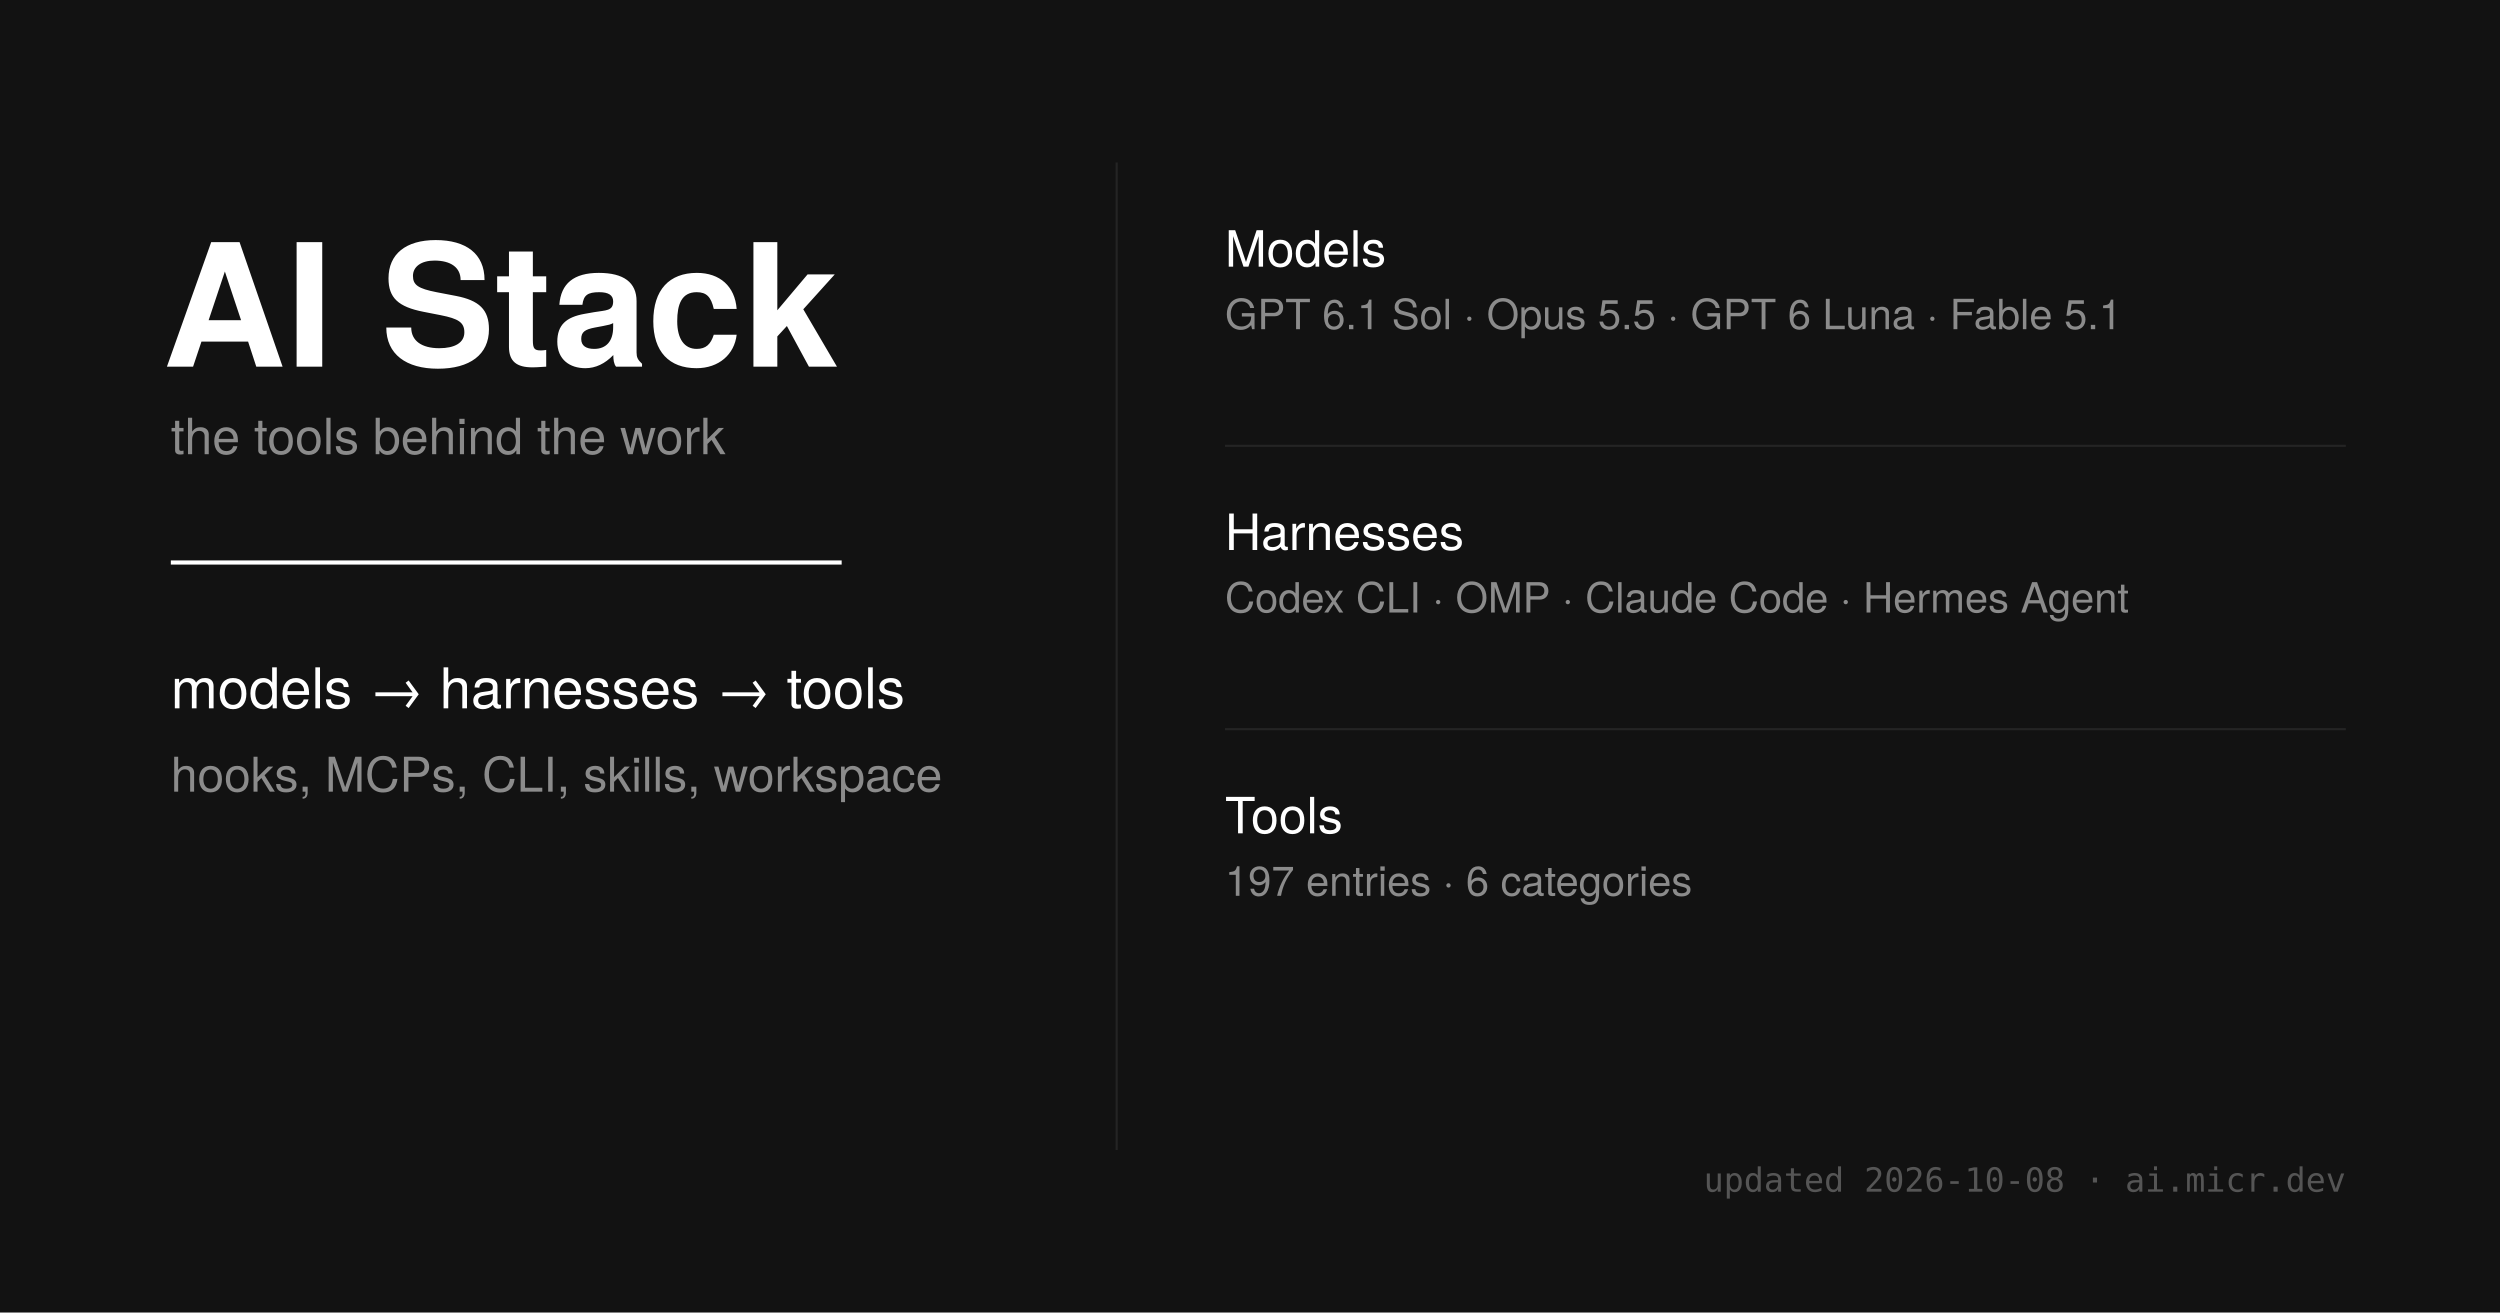
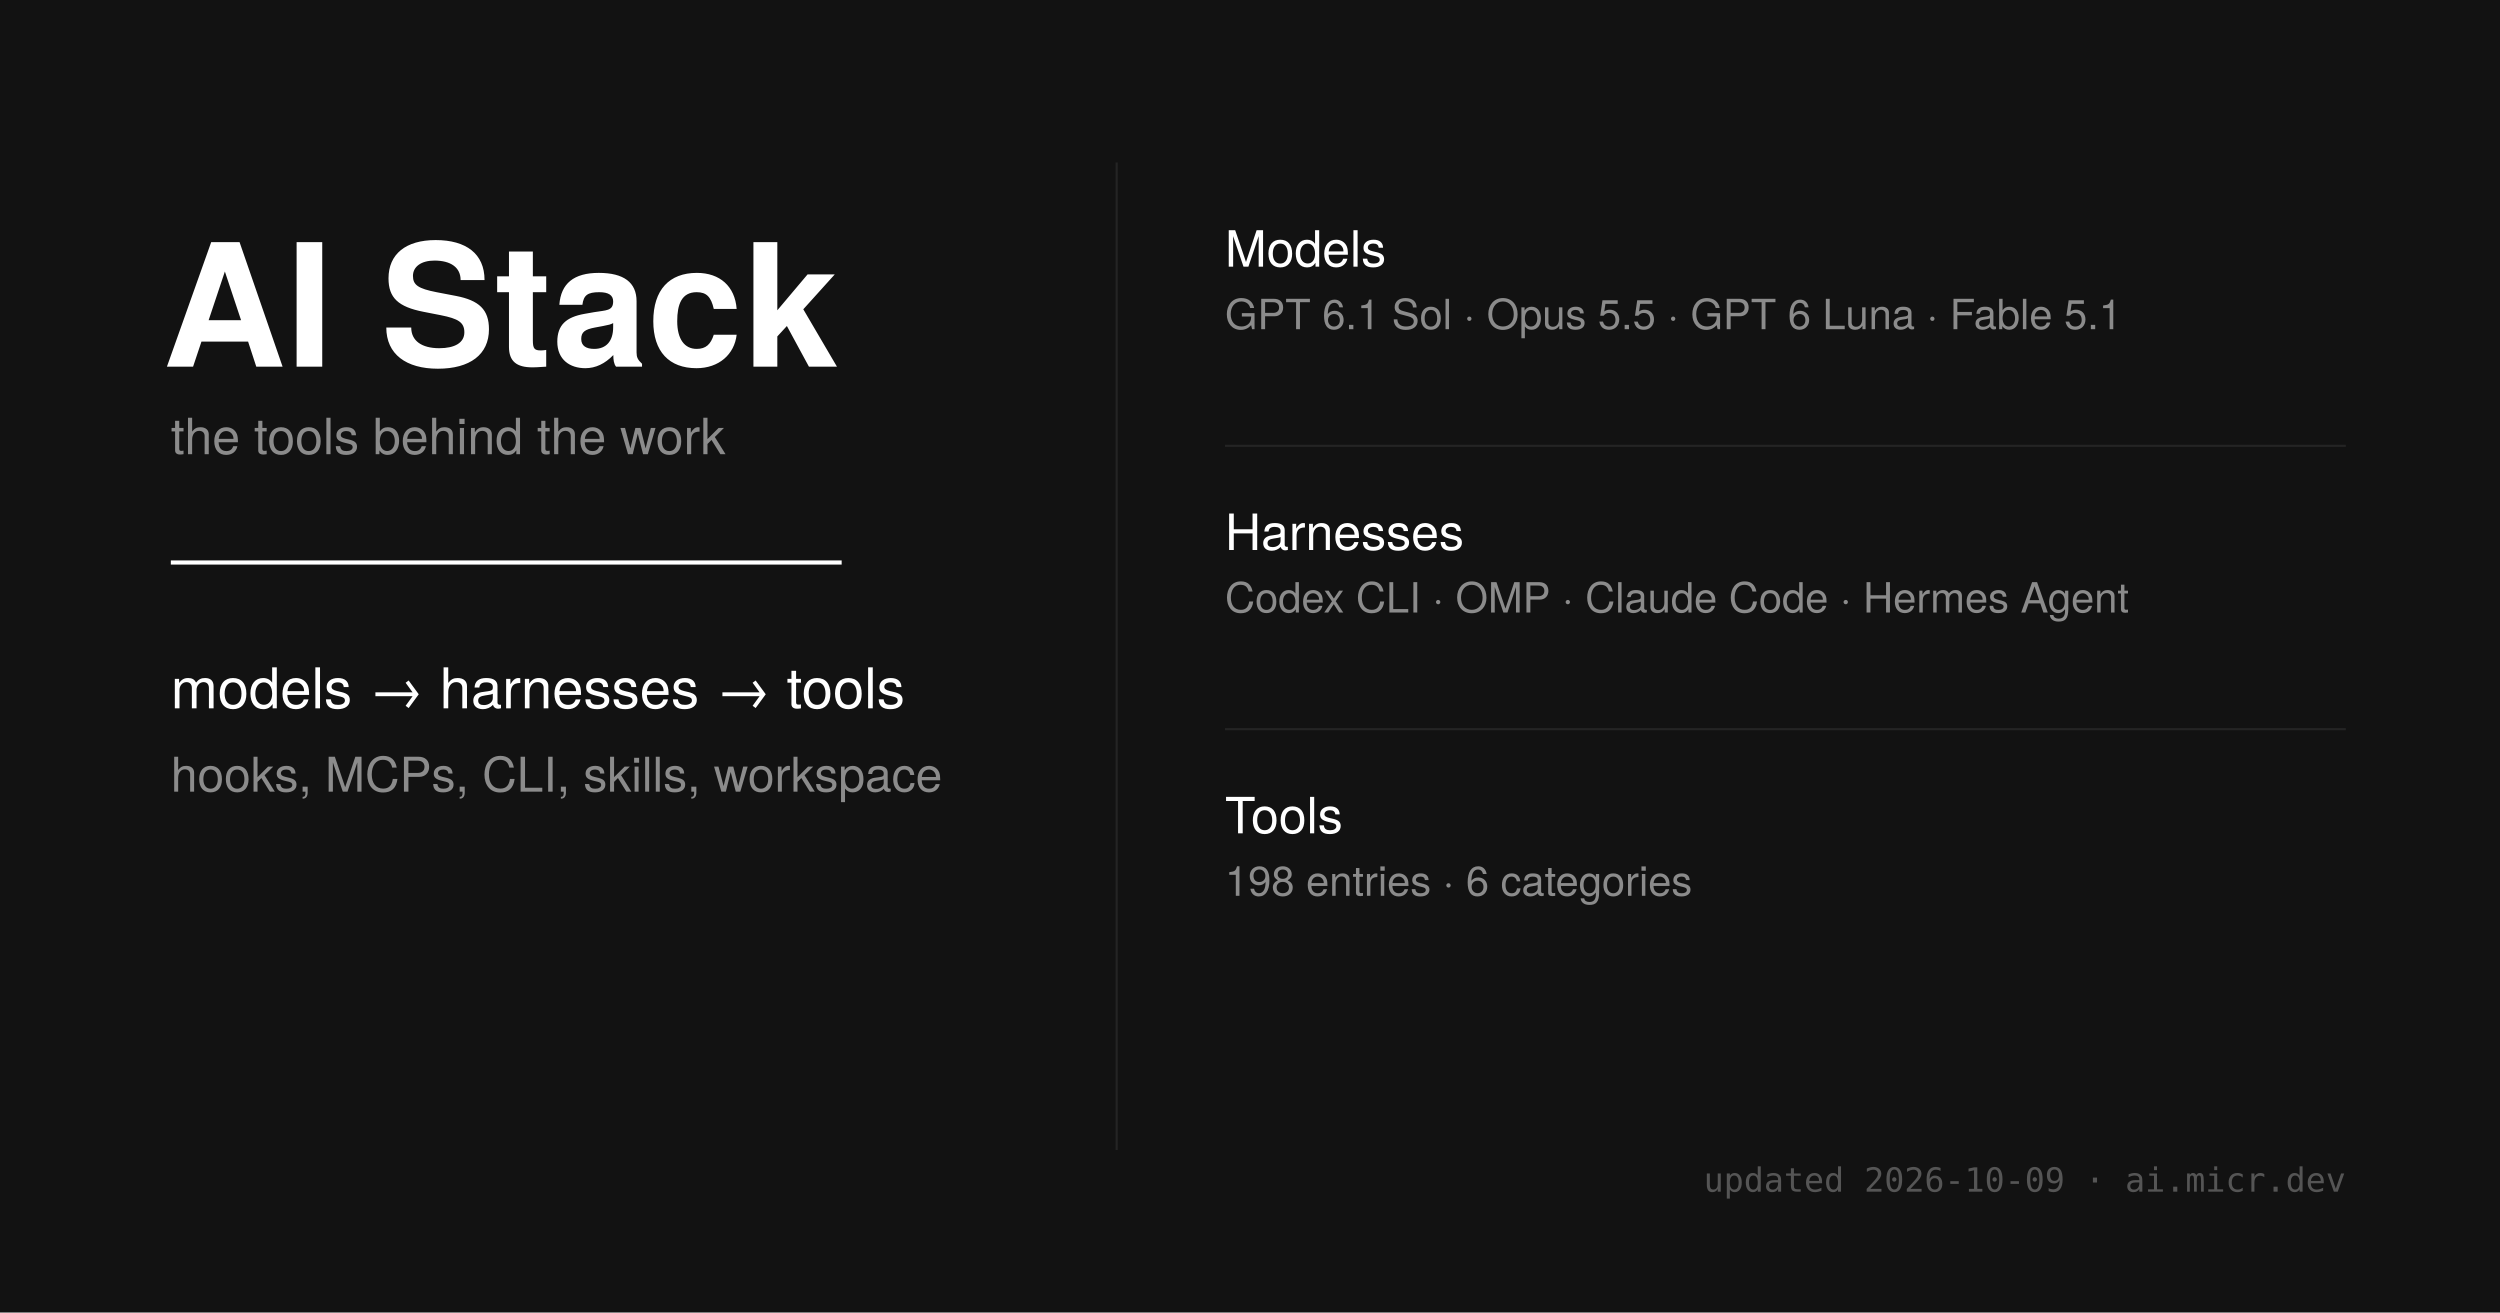
<svg xmlns="http://www.w3.org/2000/svg" width="1200" height="630" viewBox="0 0 1200 630">
  <style>
    .sans { font-family: 'Helvetica Neue', sans-serif; }
    .mono { font-family: 'Ioskeley Mono', monospace; }
  </style>
  <rect width="1200" height="630" fill="#121212" />
  <g class="sans" fill="#fff">
    <text x="78" y="176" font-size="82" font-weight="700">AI Stack</text>
    <text x="82" y="218" font-size="24" fill="#8b8b8b">the tools behind the work</text>
    <line x1="82" y1="270" x2="404" y2="270" stroke="#fff" stroke-width="2" />
    <text x="82" y="340" font-size="27" font-weight="500">models → harnesses → tools</text>
    <text x="82" y="380" font-size="23" fill="#8b8b8b">hooks, MCPs, CLI, skills, workspace</text>
  </g>
  <line x1="536" y1="78" x2="536" y2="552" stroke="#242424" stroke-width="1" />
  <g class="sans">
    <text x="588" y="128" font-size="24" font-weight="500" fill="#fff">Models</text>
    <text x="588" y="158" font-size="20" fill="#8b8b8b">GPT 6.1 Sol · Opus 5.5 · GPT 6 Luna · Fable 5.1</text>
    <line x1="588" y1="214" x2="1126" y2="214" stroke="#242424" />
    <text x="588" y="264" font-size="24" font-weight="500" fill="#fff">Harnesses</text>
    <text x="588" y="294" font-size="20" fill="#8b8b8b">Codex CLI · OMP · Claude Code · Hermes Agent</text>
    <line x1="588" y1="350" x2="1126" y2="350" stroke="#242424" />
    <text x="588" y="400" font-size="24" font-weight="500" fill="#fff">Tools</text>
-     <text x="588" y="430" font-size="20" fill="#8b8b8b">197 entries · 6 categories</text>
+     <text x="588" y="430" font-size="20" fill="#8b8b8b">198 entries · 6 categories</text>
  </g>
-   <text x="1126" y="572" text-anchor="end" class="mono" font-size="16" fill="#555">updated 2026-10-08 · ai.micr.dev</text>
+   <text x="1126" y="572" text-anchor="end" class="mono" font-size="16" fill="#555">updated 2026-10-09 · ai.micr.dev</text>
</svg>
